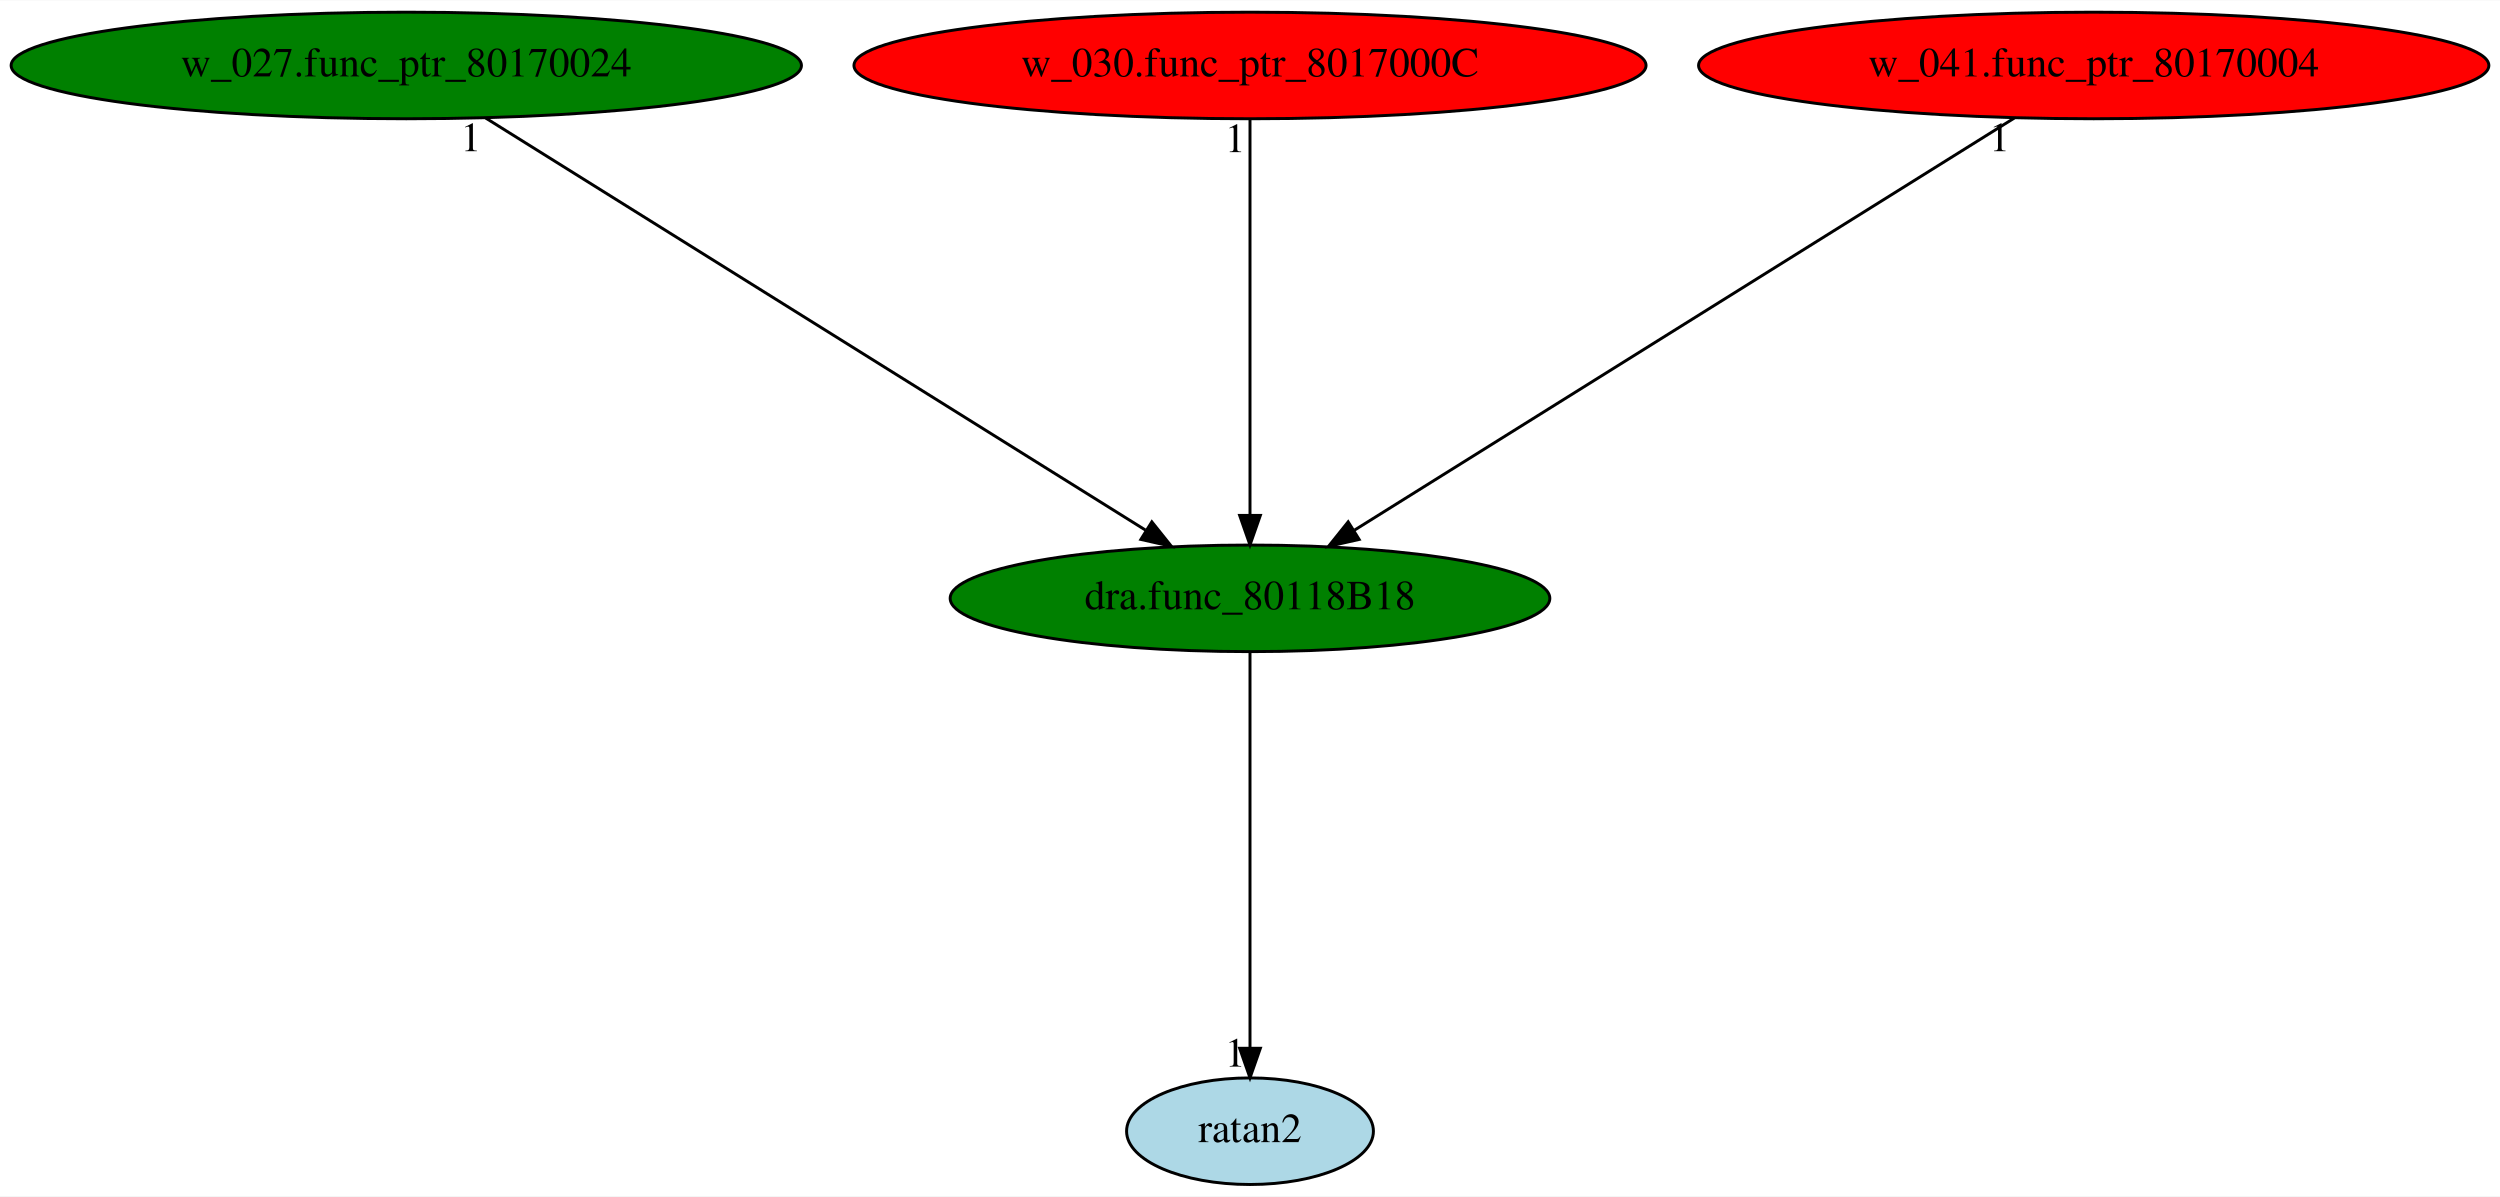
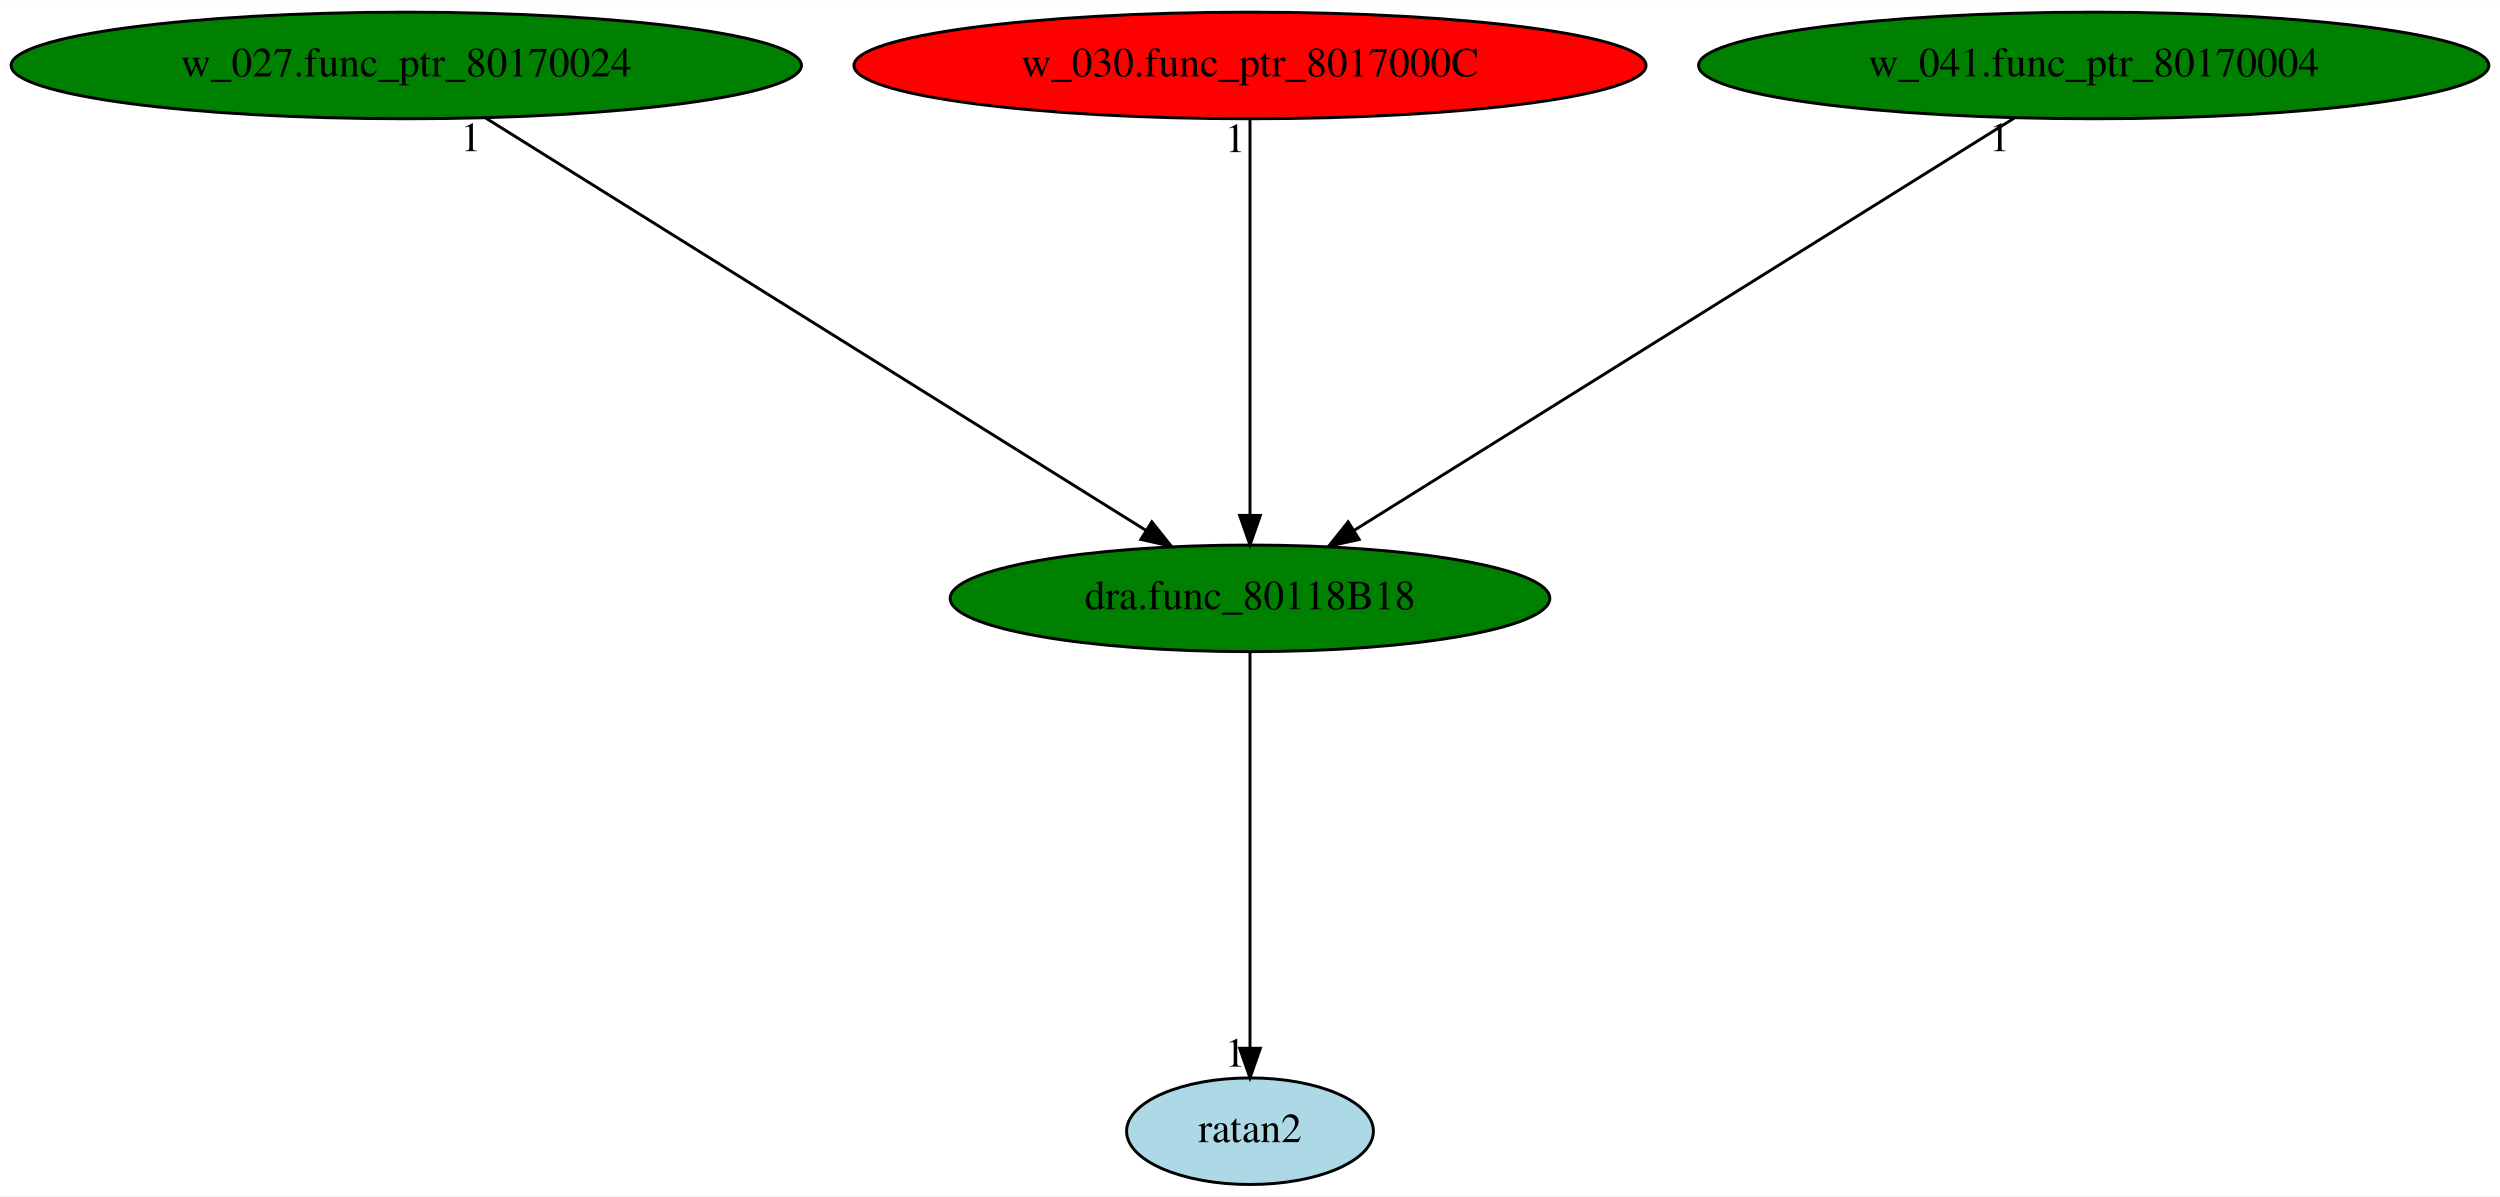
<svg xmlns="http://www.w3.org/2000/svg" xmlns:xlink="http://www.w3.org/1999/xlink" width="844pt" height="404pt" viewBox="0.00 0.00 844.48 404.00">
  <g id="graph0" class="graph" transform="scale(1 1) rotate(0) translate(4 400)">
    <polygon fill="white" stroke="transparent" points="-4,4 -4,-400 840.48,-400 840.48,4 -4,4" />
    <g id="node1" class="node">
      <ellipse fill="green" stroke="black" cx="418.24" cy="-198" rx="101.28" ry="18" />
      <text text-anchor="middle" x="418.24" y="-194.3" font-family="Times,serif" font-size="14.00">dra.func_80118B18</text>
    </g>
    <g id="node2" class="node">
      <g id="a_node2">
        <a xlink:href="ratan2.svg" xlink:title="ratan2">
          <ellipse fill="lightblue" stroke="black" cx="418.24" cy="-18" rx="41.69" ry="18" />
          <text text-anchor="middle" x="418.24" y="-14.3" font-family="Times,serif" font-size="14.00">ratan2</text>
        </a>
      </g>
    </g>
    <g id="edge1" class="edge">
      <path fill="none" stroke="black" d="M418.24,-179.93C418.24,-148.97 418.24,-83.3 418.24,-46.13" />
      <polygon fill="black" stroke="black" points="421.74,-46.02 418.24,-36.02 414.74,-46.02 421.74,-46.02" />
      <text text-anchor="middle" x="413.24" y="-39.82" font-family="Times,serif" font-size="14.00">1</text>
    </g>
    <g id="node3" class="node">
      <g id="a_node3">
        <a xlink:href="w_027.func_ptr_80170024.svg" xlink:title="w_027.func_ptr_80170024">
          <ellipse fill="green" stroke="black" cx="133.24" cy="-378" rx="133.48" ry="18" />
          <text text-anchor="middle" x="133.24" y="-374.3" font-family="Times,serif" font-size="14.00">w_027.func_ptr_80170024</text>
        </a>
      </g>
    </g>
    <g id="edge2" class="edge">
      <path fill="none" stroke="black" d="M160.05,-360.25C211.74,-327.97 325.17,-257.13 382.93,-221.05" />
      <polygon fill="black" stroke="black" points="385.08,-223.84 391.7,-215.57 381.37,-217.9 385.08,-223.84" />
      <text text-anchor="middle" x="155.05" y="-349.05" font-family="Times,serif" font-size="14.00">1</text>
    </g>
    <g id="node4" class="node">
      <g id="a_node4">
        <a xlink:href="w_030.func_ptr_8017000C.svg" xlink:title="w_030.func_ptr_8017000C">
          <ellipse fill="red" stroke="black" cx="418.24" cy="-378" rx="133.78" ry="18" />
          <text text-anchor="middle" x="418.24" y="-374.3" font-family="Times,serif" font-size="14.00">w_030.func_ptr_8017000C</text>
        </a>
      </g>
    </g>
    <g id="edge3" class="edge">
      <path fill="none" stroke="black" d="M418.24,-359.93C418.24,-328.97 418.24,-263.3 418.24,-226.13" />
      <polygon fill="black" stroke="black" points="421.74,-226.02 418.24,-216.02 414.74,-226.02 421.74,-226.02" />
      <text text-anchor="middle" x="413.24" y="-348.73" font-family="Times,serif" font-size="14.00">1</text>
    </g>
    <g id="node5" class="node">
      <g id="a_node5">
        <a xlink:href="w_041.func_ptr_80170004.svg" xlink:title="w_041.func_ptr_80170004">
-           <ellipse fill="red" stroke="black" cx="703.24" cy="-378" rx="133.48" ry="18" />
+           <ellipse fill="green" stroke="black" cx="703.24" cy="-378" rx="133.48" ry="18" />
          <text text-anchor="middle" x="703.24" y="-374.3" font-family="Times,serif" font-size="14.00">w_041.func_ptr_80170004</text>
        </a>
      </g>
    </g>
    <g id="edge4" class="edge">
      <path fill="none" stroke="black" d="M676.43,-360.25C624.73,-327.97 511.31,-257.13 453.55,-221.05" />
      <polygon fill="black" stroke="black" points="455.11,-217.9 444.77,-215.57 451.4,-223.84 455.11,-217.9" />
      <text text-anchor="middle" x="671.43" y="-349.05" font-family="Times,serif" font-size="14.00">1</text>
    </g>
  </g>
</svg>
